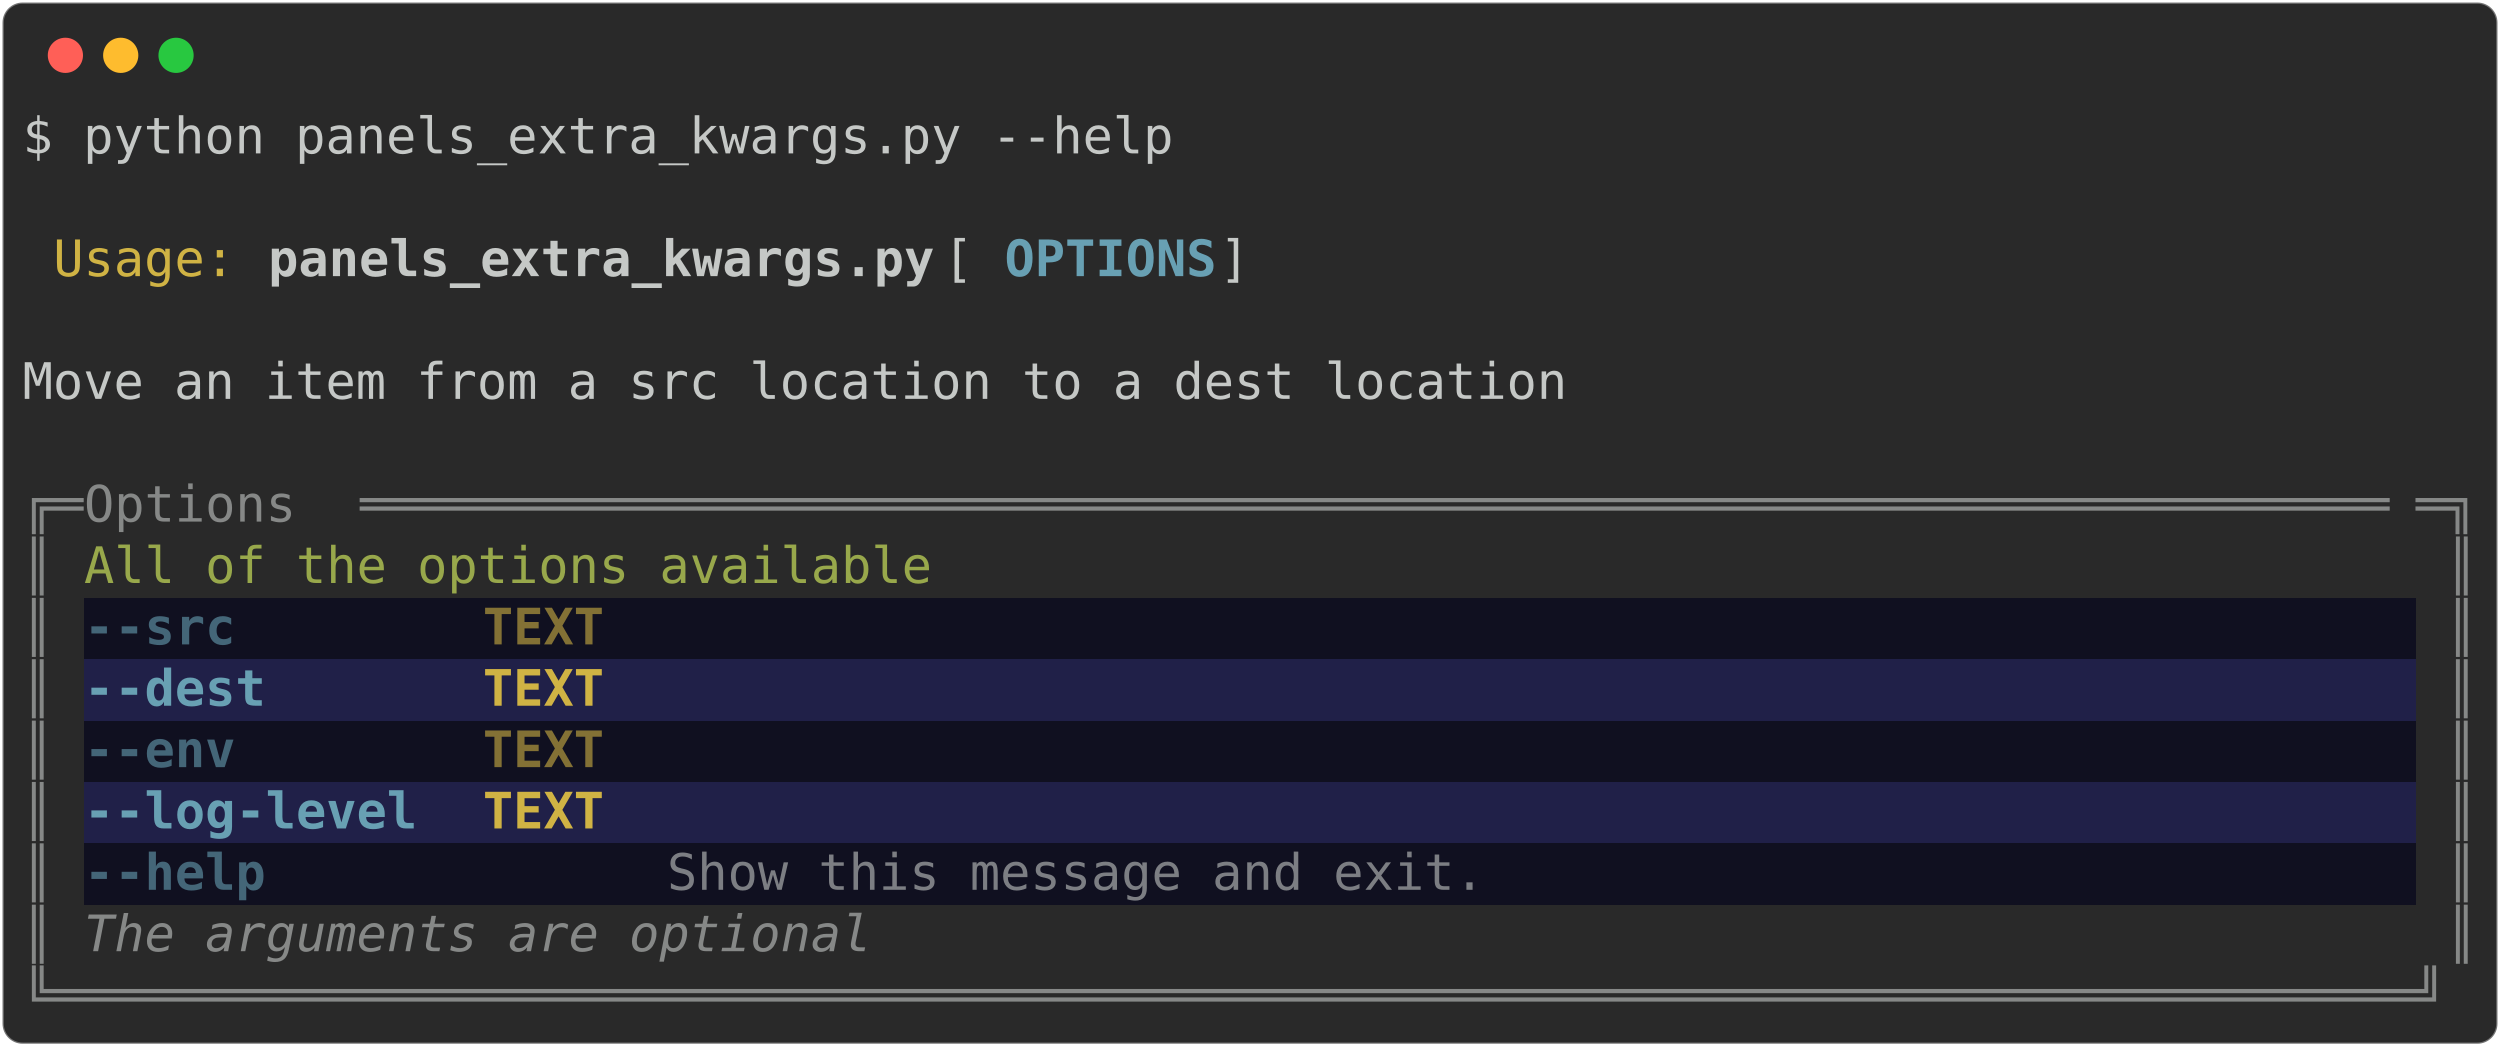
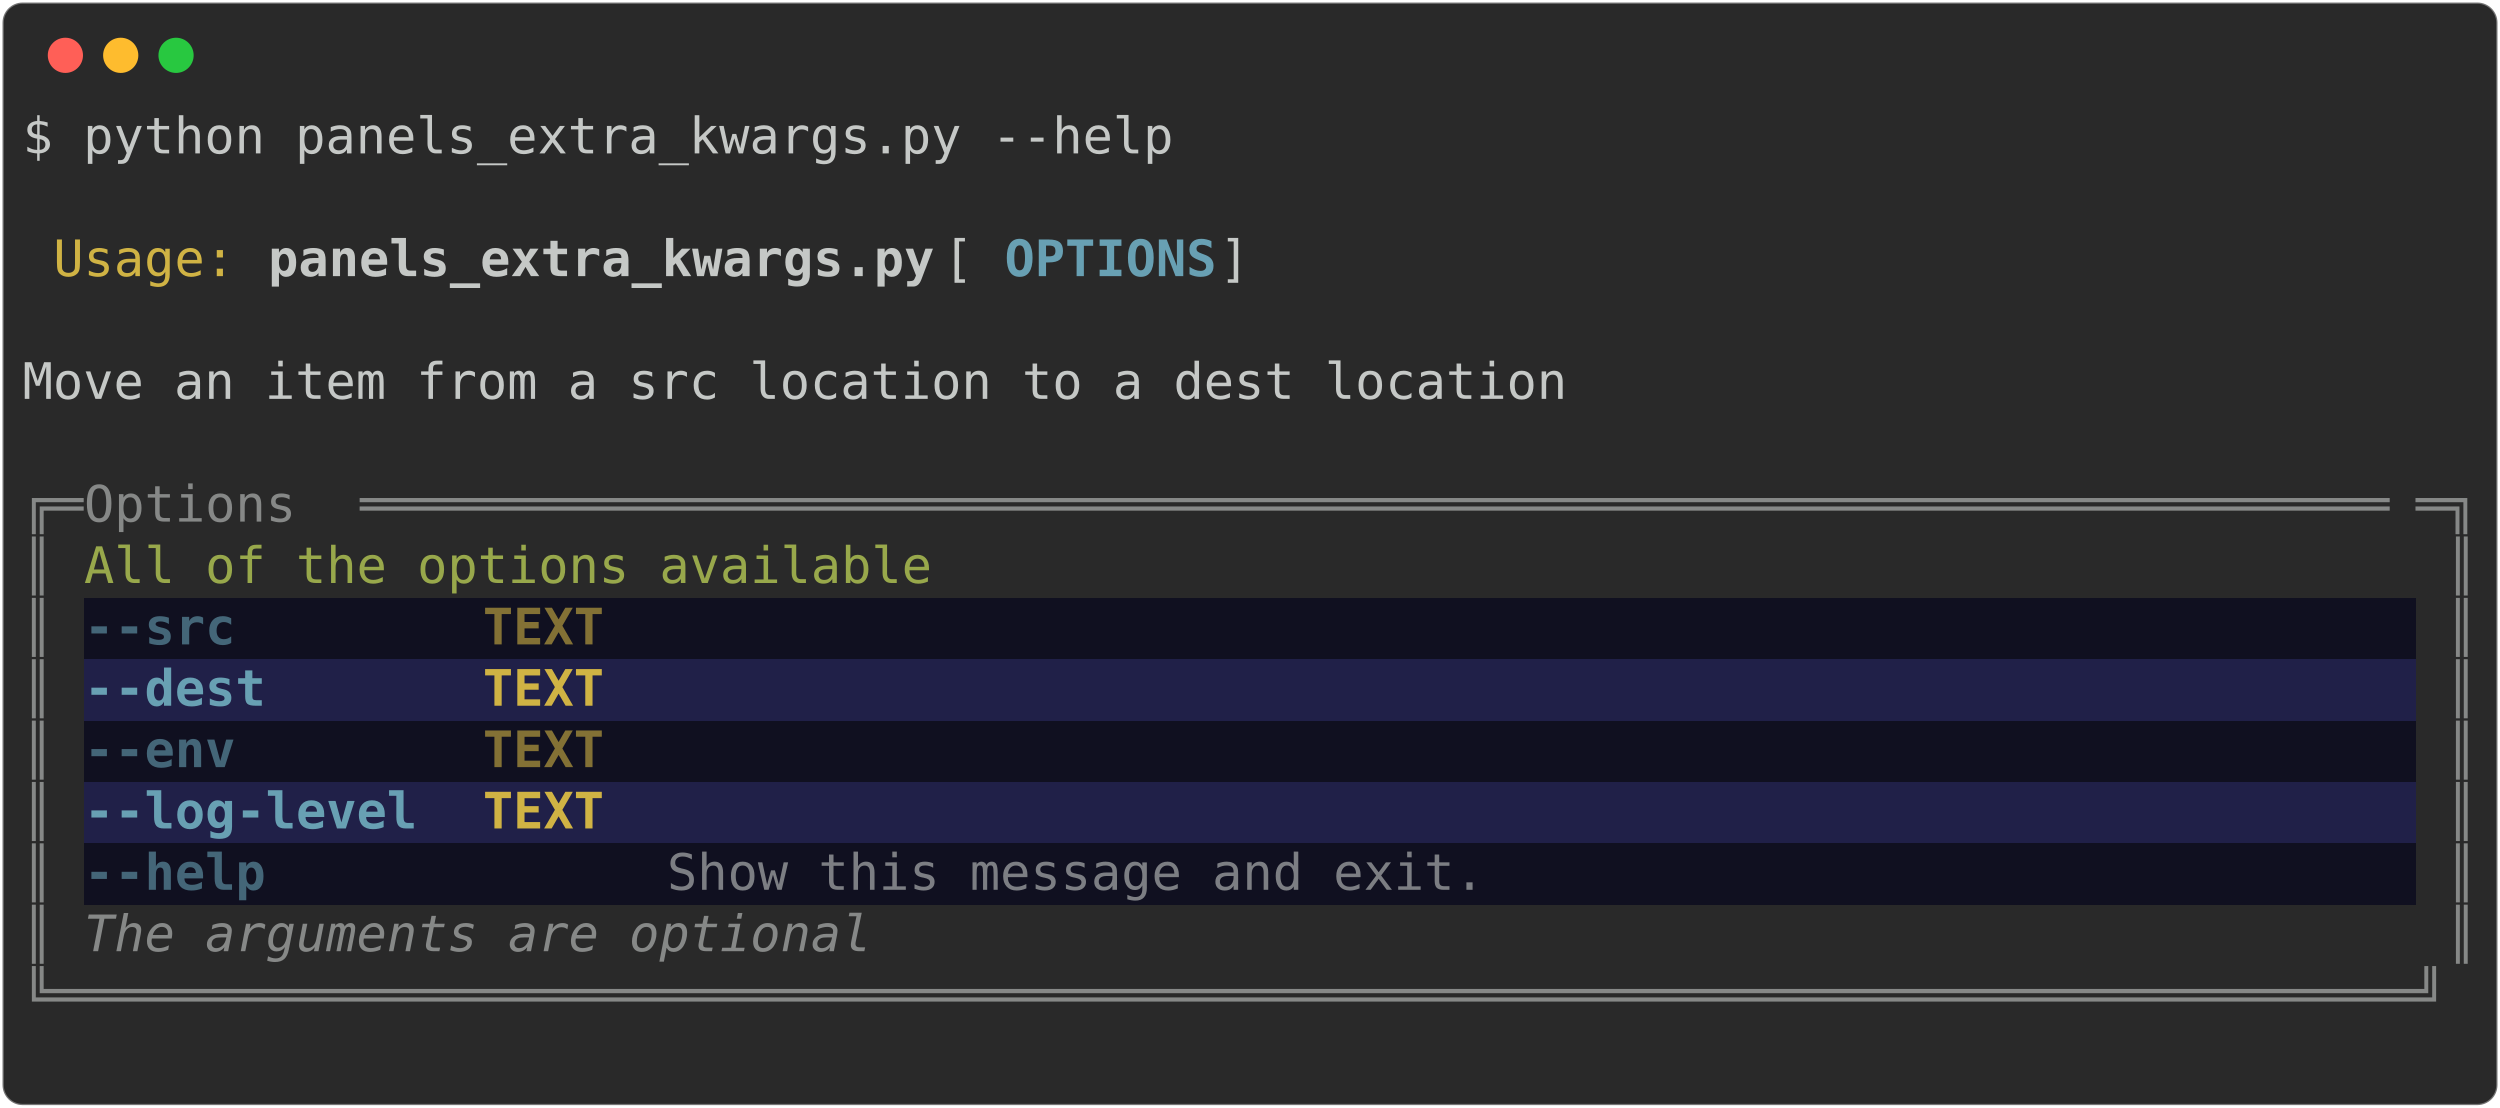
- <svg xmlns="http://www.w3.org/2000/svg" class="rich-terminal" viewBox="0 0 994 416.0">
+ <svg xmlns="http://www.w3.org/2000/svg" class="rich-terminal" viewBox="0 0 994 440.4">
  <style>

    @font-face {
        font-family: "Fira Code";
        src: local("FiraCode-Regular"),
                url("https://cdnjs.cloudflare.com/ajax/libs/firacode/6.2.0/woff2/FiraCode-Regular.woff2") format("woff2"),
                url("https://cdnjs.cloudflare.com/ajax/libs/firacode/6.2.0/woff/FiraCode-Regular.woff") format("woff");
        font-style: normal;
        font-weight: 400;
    }
    @font-face {
        font-family: "Fira Code";
        src: local("FiraCode-Bold"),
                url("https://cdnjs.cloudflare.com/ajax/libs/firacode/6.2.0/woff2/FiraCode-Bold.woff2") format("woff2"),
                url("https://cdnjs.cloudflare.com/ajax/libs/firacode/6.2.0/woff/FiraCode-Bold.woff") format("woff");
        font-style: bold;
        font-weight: 700;
    }

-     .terminal-4200175122-matrix {
+     .terminal-1913953728-matrix {
        font-family: Fira Code, monospace;
        font-size: 20px;
        line-height: 24.4px;
        font-variant-east-asian: full-width;
    }

-     .terminal-4200175122-title {
+     .terminal-1913953728-title {
        font-size: 18px;
        font-weight: bold;
        font-family: arial;
    }

-     .terminal-4200175122-r1 { fill: #c5c8c6 }
- .terminal-4200175122-r2 { fill: #d0b344 }
- .terminal-4200175122-r3 { fill: #c5c8c6;font-weight: bold }
- .terminal-4200175122-r4 { fill: #68a0b3;font-weight: bold }
- .terminal-4200175122-r5 { fill: #868887 }
- .terminal-4200175122-r6 { fill: #98a84b }
- .terminal-4200175122-r7 { fill: #446678;font-weight: bold }
- .terminal-4200175122-r8 { fill: #7c7e83 }
- .terminal-4200175122-r9 { fill: #837135;font-weight: bold }
- .terminal-4200175122-r10 { fill: #d0b344;font-weight: bold }
- .terminal-4200175122-r11 { fill: #868887;font-style: italic; }
+     .terminal-1913953728-r1 { fill: #c5c8c6 }
+ .terminal-1913953728-r2 { fill: #d0b344 }
+ .terminal-1913953728-r3 { fill: #c5c8c6;font-weight: bold }
+ .terminal-1913953728-r4 { fill: #68a0b3;font-weight: bold }
+ .terminal-1913953728-r5 { fill: #868887 }
+ .terminal-1913953728-r6 { fill: #98a84b }
+ .terminal-1913953728-r7 { fill: #446678;font-weight: bold }
+ .terminal-1913953728-r8 { fill: #7c7e83 }
+ .terminal-1913953728-r9 { fill: #837135;font-weight: bold }
+ .terminal-1913953728-r10 { fill: #d0b344;font-weight: bold }
+ .terminal-1913953728-r11 { fill: #868887;font-style: italic; }
    </style>
  <defs>
-     <clipPath id="terminal-4200175122-clip-terminal">
-       <rect x="0" y="0" width="975.0" height="365.0" />
-     </clipPath>
-     <clipPath id="terminal-4200175122-line-0">
+     <clipPath id="terminal-1913953728-clip-terminal">
+       <rect x="0" y="0" width="975.0" height="389.4" />
+     </clipPath>
+     <clipPath id="terminal-1913953728-line-0">
      <rect x="0" y="1.5" width="976" height="24.65" />
    </clipPath>
-     <clipPath id="terminal-4200175122-line-1">
+     <clipPath id="terminal-1913953728-line-1">
      <rect x="0" y="25.9" width="976" height="24.65" />
    </clipPath>
-     <clipPath id="terminal-4200175122-line-2">
+     <clipPath id="terminal-1913953728-line-2">
      <rect x="0" y="50.3" width="976" height="24.65" />
    </clipPath>
-     <clipPath id="terminal-4200175122-line-3">
+     <clipPath id="terminal-1913953728-line-3">
      <rect x="0" y="74.7" width="976" height="24.65" />
    </clipPath>
-     <clipPath id="terminal-4200175122-line-4">
+     <clipPath id="terminal-1913953728-line-4">
      <rect x="0" y="99.1" width="976" height="24.65" />
    </clipPath>
-     <clipPath id="terminal-4200175122-line-5">
+     <clipPath id="terminal-1913953728-line-5">
      <rect x="0" y="123.5" width="976" height="24.65" />
    </clipPath>
-     <clipPath id="terminal-4200175122-line-6">
+     <clipPath id="terminal-1913953728-line-6">
      <rect x="0" y="147.9" width="976" height="24.65" />
    </clipPath>
-     <clipPath id="terminal-4200175122-line-7">
+     <clipPath id="terminal-1913953728-line-7">
      <rect x="0" y="172.3" width="976" height="24.65" />
    </clipPath>
-     <clipPath id="terminal-4200175122-line-8">
+     <clipPath id="terminal-1913953728-line-8">
      <rect x="0" y="196.7" width="976" height="24.65" />
    </clipPath>
-     <clipPath id="terminal-4200175122-line-9">
+     <clipPath id="terminal-1913953728-line-9">
      <rect x="0" y="221.1" width="976" height="24.65" />
    </clipPath>
-     <clipPath id="terminal-4200175122-line-10">
+     <clipPath id="terminal-1913953728-line-10">
      <rect x="0" y="245.5" width="976" height="24.65" />
    </clipPath>
-     <clipPath id="terminal-4200175122-line-11">
+     <clipPath id="terminal-1913953728-line-11">
      <rect x="0" y="269.9" width="976" height="24.65" />
    </clipPath>
-     <clipPath id="terminal-4200175122-line-12">
+     <clipPath id="terminal-1913953728-line-12">
      <rect x="0" y="294.3" width="976" height="24.65" />
    </clipPath>
-     <clipPath id="terminal-4200175122-line-13">
+     <clipPath id="terminal-1913953728-line-13">
      <rect x="0" y="318.7" width="976" height="24.65" />
    </clipPath>
+     <clipPath id="terminal-1913953728-line-14">
+       <rect x="0" y="343.1" width="976" height="24.65" />
+     </clipPath>
  </defs>
-   <rect fill="#292929" stroke="rgba(255,255,255,0.35)" stroke-width="1" x="1" y="1" width="992" height="414" rx="8" />
+   <rect fill="#292929" stroke="rgba(255,255,255,0.35)" stroke-width="1" x="1" y="1" width="992" height="438.4" rx="8" />
  <g transform="translate(26,22)">
    <circle cx="0" cy="0" r="7" fill="#ff5f57" />
    <circle cx="22" cy="0" r="7" fill="#febc2e" />
    <circle cx="44" cy="0" r="7" fill="#28c840" />
  </g>
-   <g transform="translate(9, 41)" clip-path="url(#terminal-4200175122-clip-terminal)">
+   <g transform="translate(9, 41)" clip-path="url(#terminal-1913953728-clip-terminal)">
    <rect fill="#101020" x="24.4" y="196.7" width="134.2" height="24.65" shape-rendering="crispEdges" />
    <rect fill="#101020" x="158.6" y="196.7" width="12.2" height="24.65" shape-rendering="crispEdges" />
    <rect fill="#101020" x="170.8" y="196.7" width="12.2" height="24.65" shape-rendering="crispEdges" />
    <rect fill="#101020" x="183" y="196.7" width="48.8" height="24.65" shape-rendering="crispEdges" />
    <rect fill="#101020" x="231.8" y="196.7" width="12.2" height="24.65" shape-rendering="crispEdges" />
    <rect fill="#101020" x="244" y="196.7" width="12.2" height="24.65" shape-rendering="crispEdges" />
    <rect fill="#101020" x="256.2" y="196.7" width="12.2" height="24.65" shape-rendering="crispEdges" />
    <rect fill="#101020" x="268.4" y="196.7" width="683.2" height="24.65" shape-rendering="crispEdges" />
    <rect fill="#202048" x="24.4" y="221.1" width="134.2" height="24.65" shape-rendering="crispEdges" />
    <rect fill="#202048" x="158.6" y="221.1" width="12.2" height="24.65" shape-rendering="crispEdges" />
    <rect fill="#202048" x="170.8" y="221.1" width="12.2" height="24.65" shape-rendering="crispEdges" />
    <rect fill="#202048" x="183" y="221.1" width="48.8" height="24.65" shape-rendering="crispEdges" />
    <rect fill="#202048" x="231.8" y="221.1" width="12.2" height="24.65" shape-rendering="crispEdges" />
    <rect fill="#202048" x="244" y="221.1" width="12.2" height="24.65" shape-rendering="crispEdges" />
    <rect fill="#202048" x="256.2" y="221.1" width="12.2" height="24.65" shape-rendering="crispEdges" />
    <rect fill="#202048" x="268.4" y="221.1" width="683.2" height="24.65" shape-rendering="crispEdges" />
    <rect fill="#101020" x="24.4" y="245.5" width="134.2" height="24.65" shape-rendering="crispEdges" />
    <rect fill="#101020" x="158.6" y="245.5" width="12.2" height="24.65" shape-rendering="crispEdges" />
    <rect fill="#101020" x="170.8" y="245.5" width="12.2" height="24.65" shape-rendering="crispEdges" />
    <rect fill="#101020" x="183" y="245.5" width="48.8" height="24.65" shape-rendering="crispEdges" />
    <rect fill="#101020" x="231.8" y="245.5" width="12.2" height="24.65" shape-rendering="crispEdges" />
    <rect fill="#101020" x="244" y="245.5" width="12.2" height="24.65" shape-rendering="crispEdges" />
    <rect fill="#101020" x="256.2" y="245.5" width="12.2" height="24.65" shape-rendering="crispEdges" />
    <rect fill="#101020" x="268.4" y="245.5" width="683.2" height="24.65" shape-rendering="crispEdges" />
    <rect fill="#202048" x="24.4" y="269.9" width="134.2" height="24.65" shape-rendering="crispEdges" />
    <rect fill="#202048" x="158.6" y="269.9" width="12.2" height="24.65" shape-rendering="crispEdges" />
    <rect fill="#202048" x="170.8" y="269.9" width="12.2" height="24.65" shape-rendering="crispEdges" />
    <rect fill="#202048" x="183" y="269.9" width="48.8" height="24.65" shape-rendering="crispEdges" />
    <rect fill="#202048" x="231.8" y="269.9" width="12.2" height="24.65" shape-rendering="crispEdges" />
    <rect fill="#202048" x="244" y="269.9" width="12.2" height="24.65" shape-rendering="crispEdges" />
    <rect fill="#202048" x="256.2" y="269.9" width="12.2" height="24.65" shape-rendering="crispEdges" />
    <rect fill="#202048" x="268.4" y="269.9" width="683.2" height="24.65" shape-rendering="crispEdges" />
    <rect fill="#101020" x="24.4" y="294.3" width="134.2" height="24.65" shape-rendering="crispEdges" />
    <rect fill="#101020" x="158.6" y="294.3" width="12.2" height="24.65" shape-rendering="crispEdges" />
    <rect fill="#101020" x="170.8" y="294.3" width="12.2" height="24.65" shape-rendering="crispEdges" />
    <rect fill="#101020" x="183" y="294.3" width="48.8" height="24.65" shape-rendering="crispEdges" />
    <rect fill="#101020" x="231.8" y="294.3" width="12.2" height="24.65" shape-rendering="crispEdges" />
    <rect fill="#101020" x="244" y="294.3" width="12.2" height="24.65" shape-rendering="crispEdges" />
    <rect fill="#101020" x="256.2" y="294.3" width="329.4" height="24.65" shape-rendering="crispEdges" />
    <rect fill="#101020" x="585.6" y="294.3" width="366" height="24.65" shape-rendering="crispEdges" />
-     <g class="terminal-4200175122-matrix">
-       <text class="terminal-4200175122-r1" x="0" y="20" textLength="463.6" clip-path="url(#terminal-4200175122-line-0)">$ python panels_extra_kwargs.py --help</text>
-       <text class="terminal-4200175122-r1" x="976" y="20" textLength="12.2" clip-path="url(#terminal-4200175122-line-0)">
- </text>
-       <text class="terminal-4200175122-r1" x="976" y="44.4" textLength="12.2" clip-path="url(#terminal-4200175122-line-1)">
- </text>
-       <text class="terminal-4200175122-r2" x="12.2" y="68.8" textLength="73.2" clip-path="url(#terminal-4200175122-line-2)">Usage:</text>
-       <text class="terminal-4200175122-r3" x="97.6" y="68.8" textLength="268.4" clip-path="url(#terminal-4200175122-line-2)">panels_extra_kwargs.py</text>
-       <text class="terminal-4200175122-r1" x="366" y="68.8" textLength="24.4" clip-path="url(#terminal-4200175122-line-2)"> [</text>
-       <text class="terminal-4200175122-r4" x="390.4" y="68.8" textLength="85.4" clip-path="url(#terminal-4200175122-line-2)">OPTIONS</text>
-       <text class="terminal-4200175122-r1" x="475.8" y="68.8" textLength="500.2" clip-path="url(#terminal-4200175122-line-2)">]                                        </text>
-       <text class="terminal-4200175122-r1" x="976" y="68.8" textLength="12.2" clip-path="url(#terminal-4200175122-line-2)">
- </text>
-       <text class="terminal-4200175122-r1" x="976" y="93.2" textLength="12.2" clip-path="url(#terminal-4200175122-line-3)">
- </text>
-       <text class="terminal-4200175122-r1" x="0" y="117.6" textLength="976" clip-path="url(#terminal-4200175122-line-4)"> Move an item from a src location to a dest location                            </text>
-       <text class="terminal-4200175122-r1" x="976" y="117.6" textLength="12.2" clip-path="url(#terminal-4200175122-line-4)">
- </text>
-       <text class="terminal-4200175122-r1" x="976" y="142" textLength="12.2" clip-path="url(#terminal-4200175122-line-5)">
- </text>
-       <text class="terminal-4200175122-r5" x="0" y="166.4" textLength="24.4" clip-path="url(#terminal-4200175122-line-6)">╔═</text>
-       <text class="terminal-4200175122-r5" x="24.4" y="166.4" textLength="109.8" clip-path="url(#terminal-4200175122-line-6)"> Options </text>
-       <text class="terminal-4200175122-r5" x="134.2" y="166.4" textLength="817.4" clip-path="url(#terminal-4200175122-line-6)">═══════════════════════════════════════════════════════════════════</text>
-       <text class="terminal-4200175122-r5" x="951.6" y="166.4" textLength="24.4" clip-path="url(#terminal-4200175122-line-6)">═╗</text>
-       <text class="terminal-4200175122-r1" x="976" y="166.4" textLength="12.2" clip-path="url(#terminal-4200175122-line-6)">
- </text>
-       <text class="terminal-4200175122-r5" x="0" y="190.8" textLength="12.2" clip-path="url(#terminal-4200175122-line-7)">║</text>
-       <text class="terminal-4200175122-r6" x="24.4" y="190.8" textLength="341.6" clip-path="url(#terminal-4200175122-line-7)">All of the options available</text>
-       <text class="terminal-4200175122-r5" x="963.8" y="190.8" textLength="12.2" clip-path="url(#terminal-4200175122-line-7)">║</text>
-       <text class="terminal-4200175122-r1" x="976" y="190.8" textLength="12.2" clip-path="url(#terminal-4200175122-line-7)">
- </text>
-       <text class="terminal-4200175122-r5" x="0" y="215.2" textLength="12.2" clip-path="url(#terminal-4200175122-line-8)">║</text>
-       <text class="terminal-4200175122-r7" x="24.4" y="215.2" textLength="134.2" clip-path="url(#terminal-4200175122-line-8)">--src      </text>
-       <text class="terminal-4200175122-r9" x="183" y="215.2" textLength="48.8" clip-path="url(#terminal-4200175122-line-8)">TEXT</text>
-       <text class="terminal-4200175122-r5" x="963.8" y="215.2" textLength="12.2" clip-path="url(#terminal-4200175122-line-8)">║</text>
-       <text class="terminal-4200175122-r1" x="976" y="215.2" textLength="12.2" clip-path="url(#terminal-4200175122-line-8)">
- </text>
-       <text class="terminal-4200175122-r5" x="0" y="239.6" textLength="12.2" clip-path="url(#terminal-4200175122-line-9)">║</text>
-       <text class="terminal-4200175122-r4" x="24.4" y="239.6" textLength="134.2" clip-path="url(#terminal-4200175122-line-9)">--dest     </text>
-       <text class="terminal-4200175122-r10" x="183" y="239.6" textLength="48.8" clip-path="url(#terminal-4200175122-line-9)">TEXT</text>
-       <text class="terminal-4200175122-r5" x="963.8" y="239.6" textLength="12.2" clip-path="url(#terminal-4200175122-line-9)">║</text>
-       <text class="terminal-4200175122-r1" x="976" y="239.6" textLength="12.2" clip-path="url(#terminal-4200175122-line-9)">
- </text>
-       <text class="terminal-4200175122-r5" x="0" y="264" textLength="12.2" clip-path="url(#terminal-4200175122-line-10)">║</text>
-       <text class="terminal-4200175122-r7" x="24.4" y="264" textLength="134.2" clip-path="url(#terminal-4200175122-line-10)">--env      </text>
-       <text class="terminal-4200175122-r9" x="183" y="264" textLength="48.8" clip-path="url(#terminal-4200175122-line-10)">TEXT</text>
-       <text class="terminal-4200175122-r5" x="963.8" y="264" textLength="12.2" clip-path="url(#terminal-4200175122-line-10)">║</text>
-       <text class="terminal-4200175122-r1" x="976" y="264" textLength="12.2" clip-path="url(#terminal-4200175122-line-10)">
- </text>
-       <text class="terminal-4200175122-r5" x="0" y="288.4" textLength="12.2" clip-path="url(#terminal-4200175122-line-11)">║</text>
-       <text class="terminal-4200175122-r4" x="24.4" y="288.4" textLength="134.2" clip-path="url(#terminal-4200175122-line-11)">--log-level</text>
-       <text class="terminal-4200175122-r10" x="183" y="288.4" textLength="48.8" clip-path="url(#terminal-4200175122-line-11)">TEXT</text>
-       <text class="terminal-4200175122-r5" x="963.8" y="288.4" textLength="12.2" clip-path="url(#terminal-4200175122-line-11)">║</text>
-       <text class="terminal-4200175122-r1" x="976" y="288.4" textLength="12.2" clip-path="url(#terminal-4200175122-line-11)">
- </text>
-       <text class="terminal-4200175122-r5" x="0" y="312.8" textLength="12.2" clip-path="url(#terminal-4200175122-line-12)">║</text>
-       <text class="terminal-4200175122-r7" x="24.4" y="312.8" textLength="134.2" clip-path="url(#terminal-4200175122-line-12)">--help     </text>
-       <text class="terminal-4200175122-r8" x="256.2" y="312.8" textLength="329.4" clip-path="url(#terminal-4200175122-line-12)">Show this message and exit.</text>
-       <text class="terminal-4200175122-r5" x="963.8" y="312.8" textLength="12.2" clip-path="url(#terminal-4200175122-line-12)">║</text>
-       <text class="terminal-4200175122-r1" x="976" y="312.8" textLength="12.2" clip-path="url(#terminal-4200175122-line-12)">
- </text>
-       <text class="terminal-4200175122-r5" x="0" y="337.2" textLength="12.2" clip-path="url(#terminal-4200175122-line-13)">║</text>
-       <text class="terminal-4200175122-r11" x="24.4" y="337.2" textLength="927.2" clip-path="url(#terminal-4200175122-line-13)">                         The arguments are optional                         </text>
-       <text class="terminal-4200175122-r5" x="963.8" y="337.2" textLength="12.2" clip-path="url(#terminal-4200175122-line-13)">║</text>
-       <text class="terminal-4200175122-r1" x="976" y="337.2" textLength="12.2" clip-path="url(#terminal-4200175122-line-13)">
- </text>
-       <text class="terminal-4200175122-r5" x="0" y="361.6" textLength="976" clip-path="url(#terminal-4200175122-line-14)">╚══════════════════════════════════════════════════════════════════════════════╝</text>
-       <text class="terminal-4200175122-r1" x="976" y="361.6" textLength="12.2" clip-path="url(#terminal-4200175122-line-14)">
+     <g class="terminal-1913953728-matrix">
+       <text class="terminal-1913953728-r1" x="0" y="20" textLength="463.6" clip-path="url(#terminal-1913953728-line-0)">$ python panels_extra_kwargs.py --help</text>
+       <text class="terminal-1913953728-r1" x="976" y="20" textLength="12.2" clip-path="url(#terminal-1913953728-line-0)">
+ </text>
+       <text class="terminal-1913953728-r1" x="976" y="44.4" textLength="12.2" clip-path="url(#terminal-1913953728-line-1)">
+ </text>
+       <text class="terminal-1913953728-r2" x="12.2" y="68.8" textLength="73.2" clip-path="url(#terminal-1913953728-line-2)">Usage:</text>
+       <text class="terminal-1913953728-r3" x="97.6" y="68.8" textLength="268.4" clip-path="url(#terminal-1913953728-line-2)">panels_extra_kwargs.py</text>
+       <text class="terminal-1913953728-r1" x="366" y="68.8" textLength="24.4" clip-path="url(#terminal-1913953728-line-2)"> [</text>
+       <text class="terminal-1913953728-r4" x="390.4" y="68.8" textLength="85.4" clip-path="url(#terminal-1913953728-line-2)">OPTIONS</text>
+       <text class="terminal-1913953728-r1" x="475.8" y="68.8" textLength="500.2" clip-path="url(#terminal-1913953728-line-2)">]                                        </text>
+       <text class="terminal-1913953728-r1" x="976" y="68.8" textLength="12.2" clip-path="url(#terminal-1913953728-line-2)">
+ </text>
+       <text class="terminal-1913953728-r1" x="976" y="93.2" textLength="12.2" clip-path="url(#terminal-1913953728-line-3)">
+ </text>
+       <text class="terminal-1913953728-r1" x="0" y="117.6" textLength="976" clip-path="url(#terminal-1913953728-line-4)"> Move an item from a src location to a dest location                            </text>
+       <text class="terminal-1913953728-r1" x="976" y="117.6" textLength="12.2" clip-path="url(#terminal-1913953728-line-4)">
+ </text>
+       <text class="terminal-1913953728-r1" x="976" y="142" textLength="12.2" clip-path="url(#terminal-1913953728-line-5)">
+ </text>
+       <text class="terminal-1913953728-r5" x="0" y="166.4" textLength="24.4" clip-path="url(#terminal-1913953728-line-6)">╔═</text>
+       <text class="terminal-1913953728-r5" x="24.4" y="166.4" textLength="109.8" clip-path="url(#terminal-1913953728-line-6)"> Options </text>
+       <text class="terminal-1913953728-r5" x="134.2" y="166.4" textLength="817.4" clip-path="url(#terminal-1913953728-line-6)">═══════════════════════════════════════════════════════════════════</text>
+       <text class="terminal-1913953728-r5" x="951.6" y="166.4" textLength="24.4" clip-path="url(#terminal-1913953728-line-6)">═╗</text>
+       <text class="terminal-1913953728-r1" x="976" y="166.4" textLength="12.2" clip-path="url(#terminal-1913953728-line-6)">
+ </text>
+       <text class="terminal-1913953728-r5" x="0" y="190.8" textLength="12.2" clip-path="url(#terminal-1913953728-line-7)">║</text>
+       <text class="terminal-1913953728-r6" x="24.4" y="190.8" textLength="341.6" clip-path="url(#terminal-1913953728-line-7)">All of the options available</text>
+       <text class="terminal-1913953728-r5" x="963.8" y="190.8" textLength="12.2" clip-path="url(#terminal-1913953728-line-7)">║</text>
+       <text class="terminal-1913953728-r1" x="976" y="190.8" textLength="12.2" clip-path="url(#terminal-1913953728-line-7)">
+ </text>
+       <text class="terminal-1913953728-r5" x="0" y="215.2" textLength="12.2" clip-path="url(#terminal-1913953728-line-8)">║</text>
+       <text class="terminal-1913953728-r7" x="24.4" y="215.2" textLength="134.2" clip-path="url(#terminal-1913953728-line-8)">--src      </text>
+       <text class="terminal-1913953728-r9" x="183" y="215.2" textLength="48.8" clip-path="url(#terminal-1913953728-line-8)">TEXT</text>
+       <text class="terminal-1913953728-r5" x="963.8" y="215.2" textLength="12.2" clip-path="url(#terminal-1913953728-line-8)">║</text>
+       <text class="terminal-1913953728-r1" x="976" y="215.2" textLength="12.2" clip-path="url(#terminal-1913953728-line-8)">
+ </text>
+       <text class="terminal-1913953728-r5" x="0" y="239.6" textLength="12.2" clip-path="url(#terminal-1913953728-line-9)">║</text>
+       <text class="terminal-1913953728-r4" x="24.4" y="239.6" textLength="134.2" clip-path="url(#terminal-1913953728-line-9)">--dest     </text>
+       <text class="terminal-1913953728-r10" x="183" y="239.6" textLength="48.8" clip-path="url(#terminal-1913953728-line-9)">TEXT</text>
+       <text class="terminal-1913953728-r5" x="963.8" y="239.6" textLength="12.2" clip-path="url(#terminal-1913953728-line-9)">║</text>
+       <text class="terminal-1913953728-r1" x="976" y="239.6" textLength="12.2" clip-path="url(#terminal-1913953728-line-9)">
+ </text>
+       <text class="terminal-1913953728-r5" x="0" y="264" textLength="12.2" clip-path="url(#terminal-1913953728-line-10)">║</text>
+       <text class="terminal-1913953728-r7" x="24.4" y="264" textLength="134.2" clip-path="url(#terminal-1913953728-line-10)">--env      </text>
+       <text class="terminal-1913953728-r9" x="183" y="264" textLength="48.8" clip-path="url(#terminal-1913953728-line-10)">TEXT</text>
+       <text class="terminal-1913953728-r5" x="963.8" y="264" textLength="12.2" clip-path="url(#terminal-1913953728-line-10)">║</text>
+       <text class="terminal-1913953728-r1" x="976" y="264" textLength="12.2" clip-path="url(#terminal-1913953728-line-10)">
+ </text>
+       <text class="terminal-1913953728-r5" x="0" y="288.4" textLength="12.2" clip-path="url(#terminal-1913953728-line-11)">║</text>
+       <text class="terminal-1913953728-r4" x="24.4" y="288.4" textLength="134.2" clip-path="url(#terminal-1913953728-line-11)">--log-level</text>
+       <text class="terminal-1913953728-r10" x="183" y="288.4" textLength="48.8" clip-path="url(#terminal-1913953728-line-11)">TEXT</text>
+       <text class="terminal-1913953728-r5" x="963.8" y="288.4" textLength="12.2" clip-path="url(#terminal-1913953728-line-11)">║</text>
+       <text class="terminal-1913953728-r1" x="976" y="288.4" textLength="12.2" clip-path="url(#terminal-1913953728-line-11)">
+ </text>
+       <text class="terminal-1913953728-r5" x="0" y="312.8" textLength="12.2" clip-path="url(#terminal-1913953728-line-12)">║</text>
+       <text class="terminal-1913953728-r7" x="24.4" y="312.8" textLength="134.2" clip-path="url(#terminal-1913953728-line-12)">--help     </text>
+       <text class="terminal-1913953728-r8" x="256.2" y="312.8" textLength="329.4" clip-path="url(#terminal-1913953728-line-12)">Show this message and exit.</text>
+       <text class="terminal-1913953728-r5" x="963.8" y="312.8" textLength="12.2" clip-path="url(#terminal-1913953728-line-12)">║</text>
+       <text class="terminal-1913953728-r1" x="976" y="312.8" textLength="12.2" clip-path="url(#terminal-1913953728-line-12)">
+ </text>
+       <text class="terminal-1913953728-r5" x="0" y="337.2" textLength="12.2" clip-path="url(#terminal-1913953728-line-13)">║</text>
+       <text class="terminal-1913953728-r11" x="24.4" y="337.2" textLength="927.2" clip-path="url(#terminal-1913953728-line-13)">                         The arguments are optional                         </text>
+       <text class="terminal-1913953728-r5" x="963.8" y="337.2" textLength="12.2" clip-path="url(#terminal-1913953728-line-13)">║</text>
+       <text class="terminal-1913953728-r1" x="976" y="337.2" textLength="12.2" clip-path="url(#terminal-1913953728-line-13)">
+ </text>
+       <text class="terminal-1913953728-r5" x="0" y="361.6" textLength="976" clip-path="url(#terminal-1913953728-line-14)">╚══════════════════════════════════════════════════════════════════════════════╝</text>
+       <text class="terminal-1913953728-r1" x="976" y="361.6" textLength="12.2" clip-path="url(#terminal-1913953728-line-14)">
+ </text>
+       <text class="terminal-1913953728-r1" x="976" y="386" textLength="12.2" clip-path="url(#terminal-1913953728-line-15)">
</text>
    </g>
  </g>
</svg>
